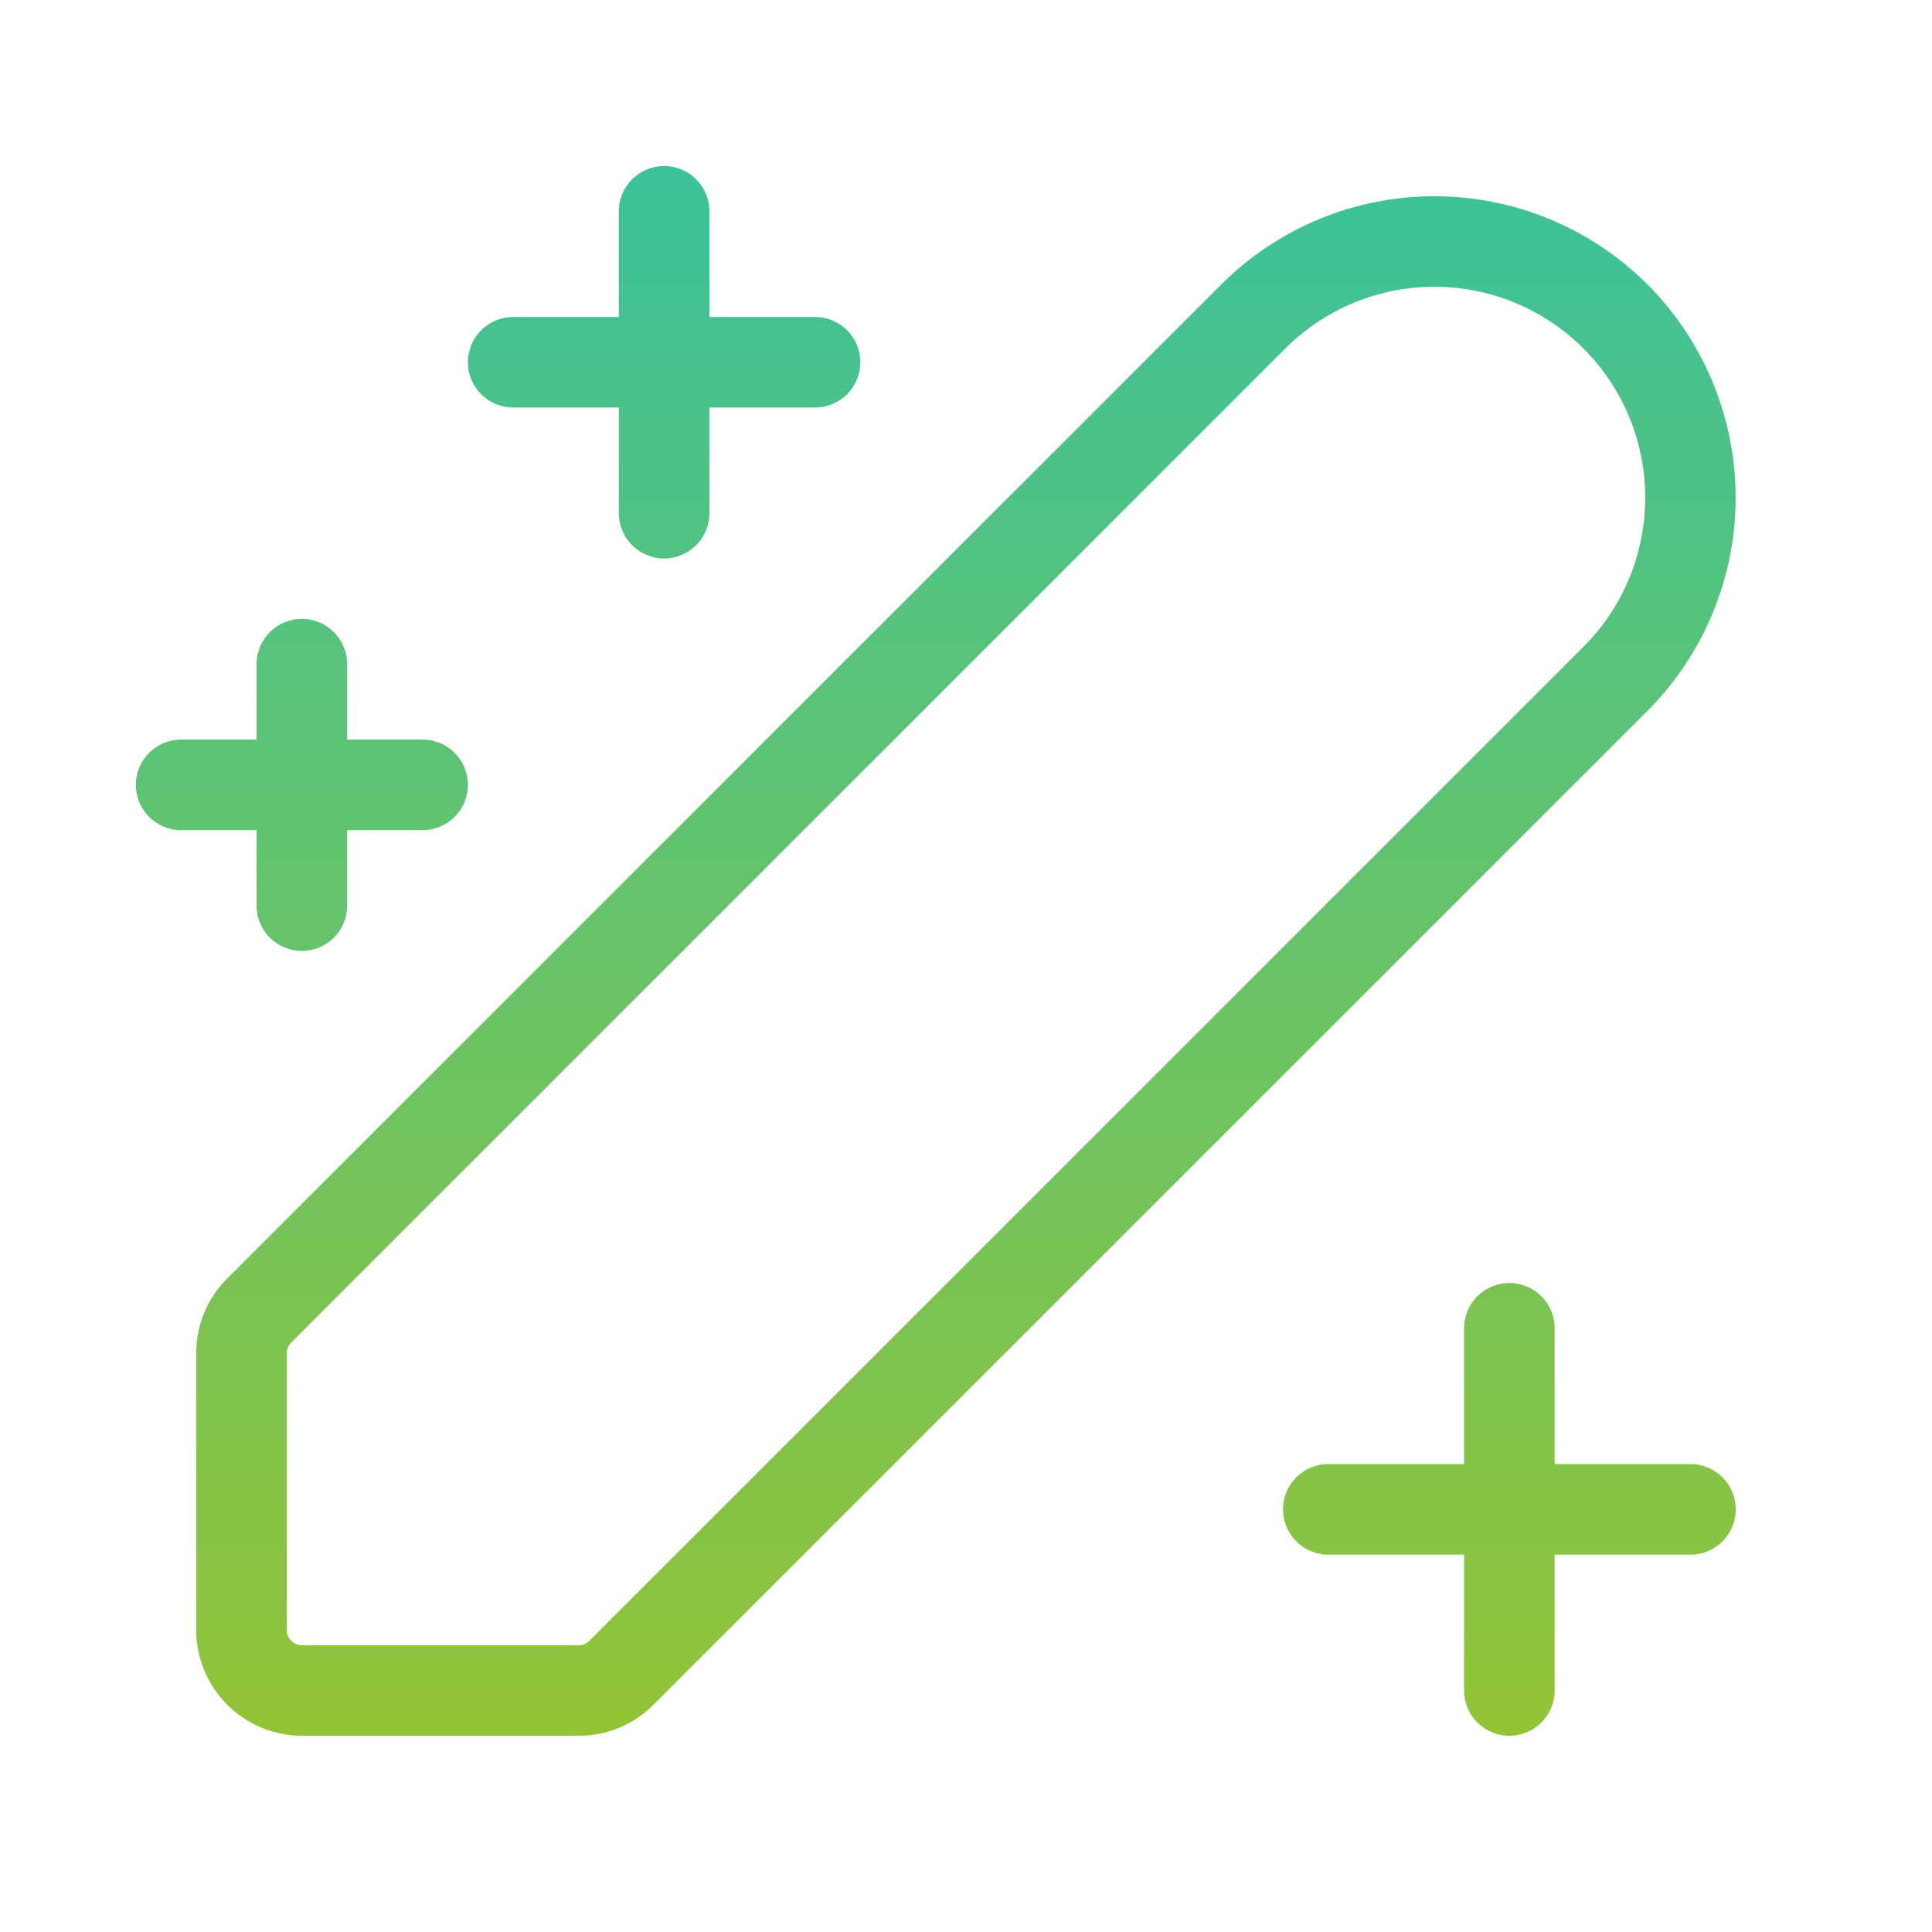
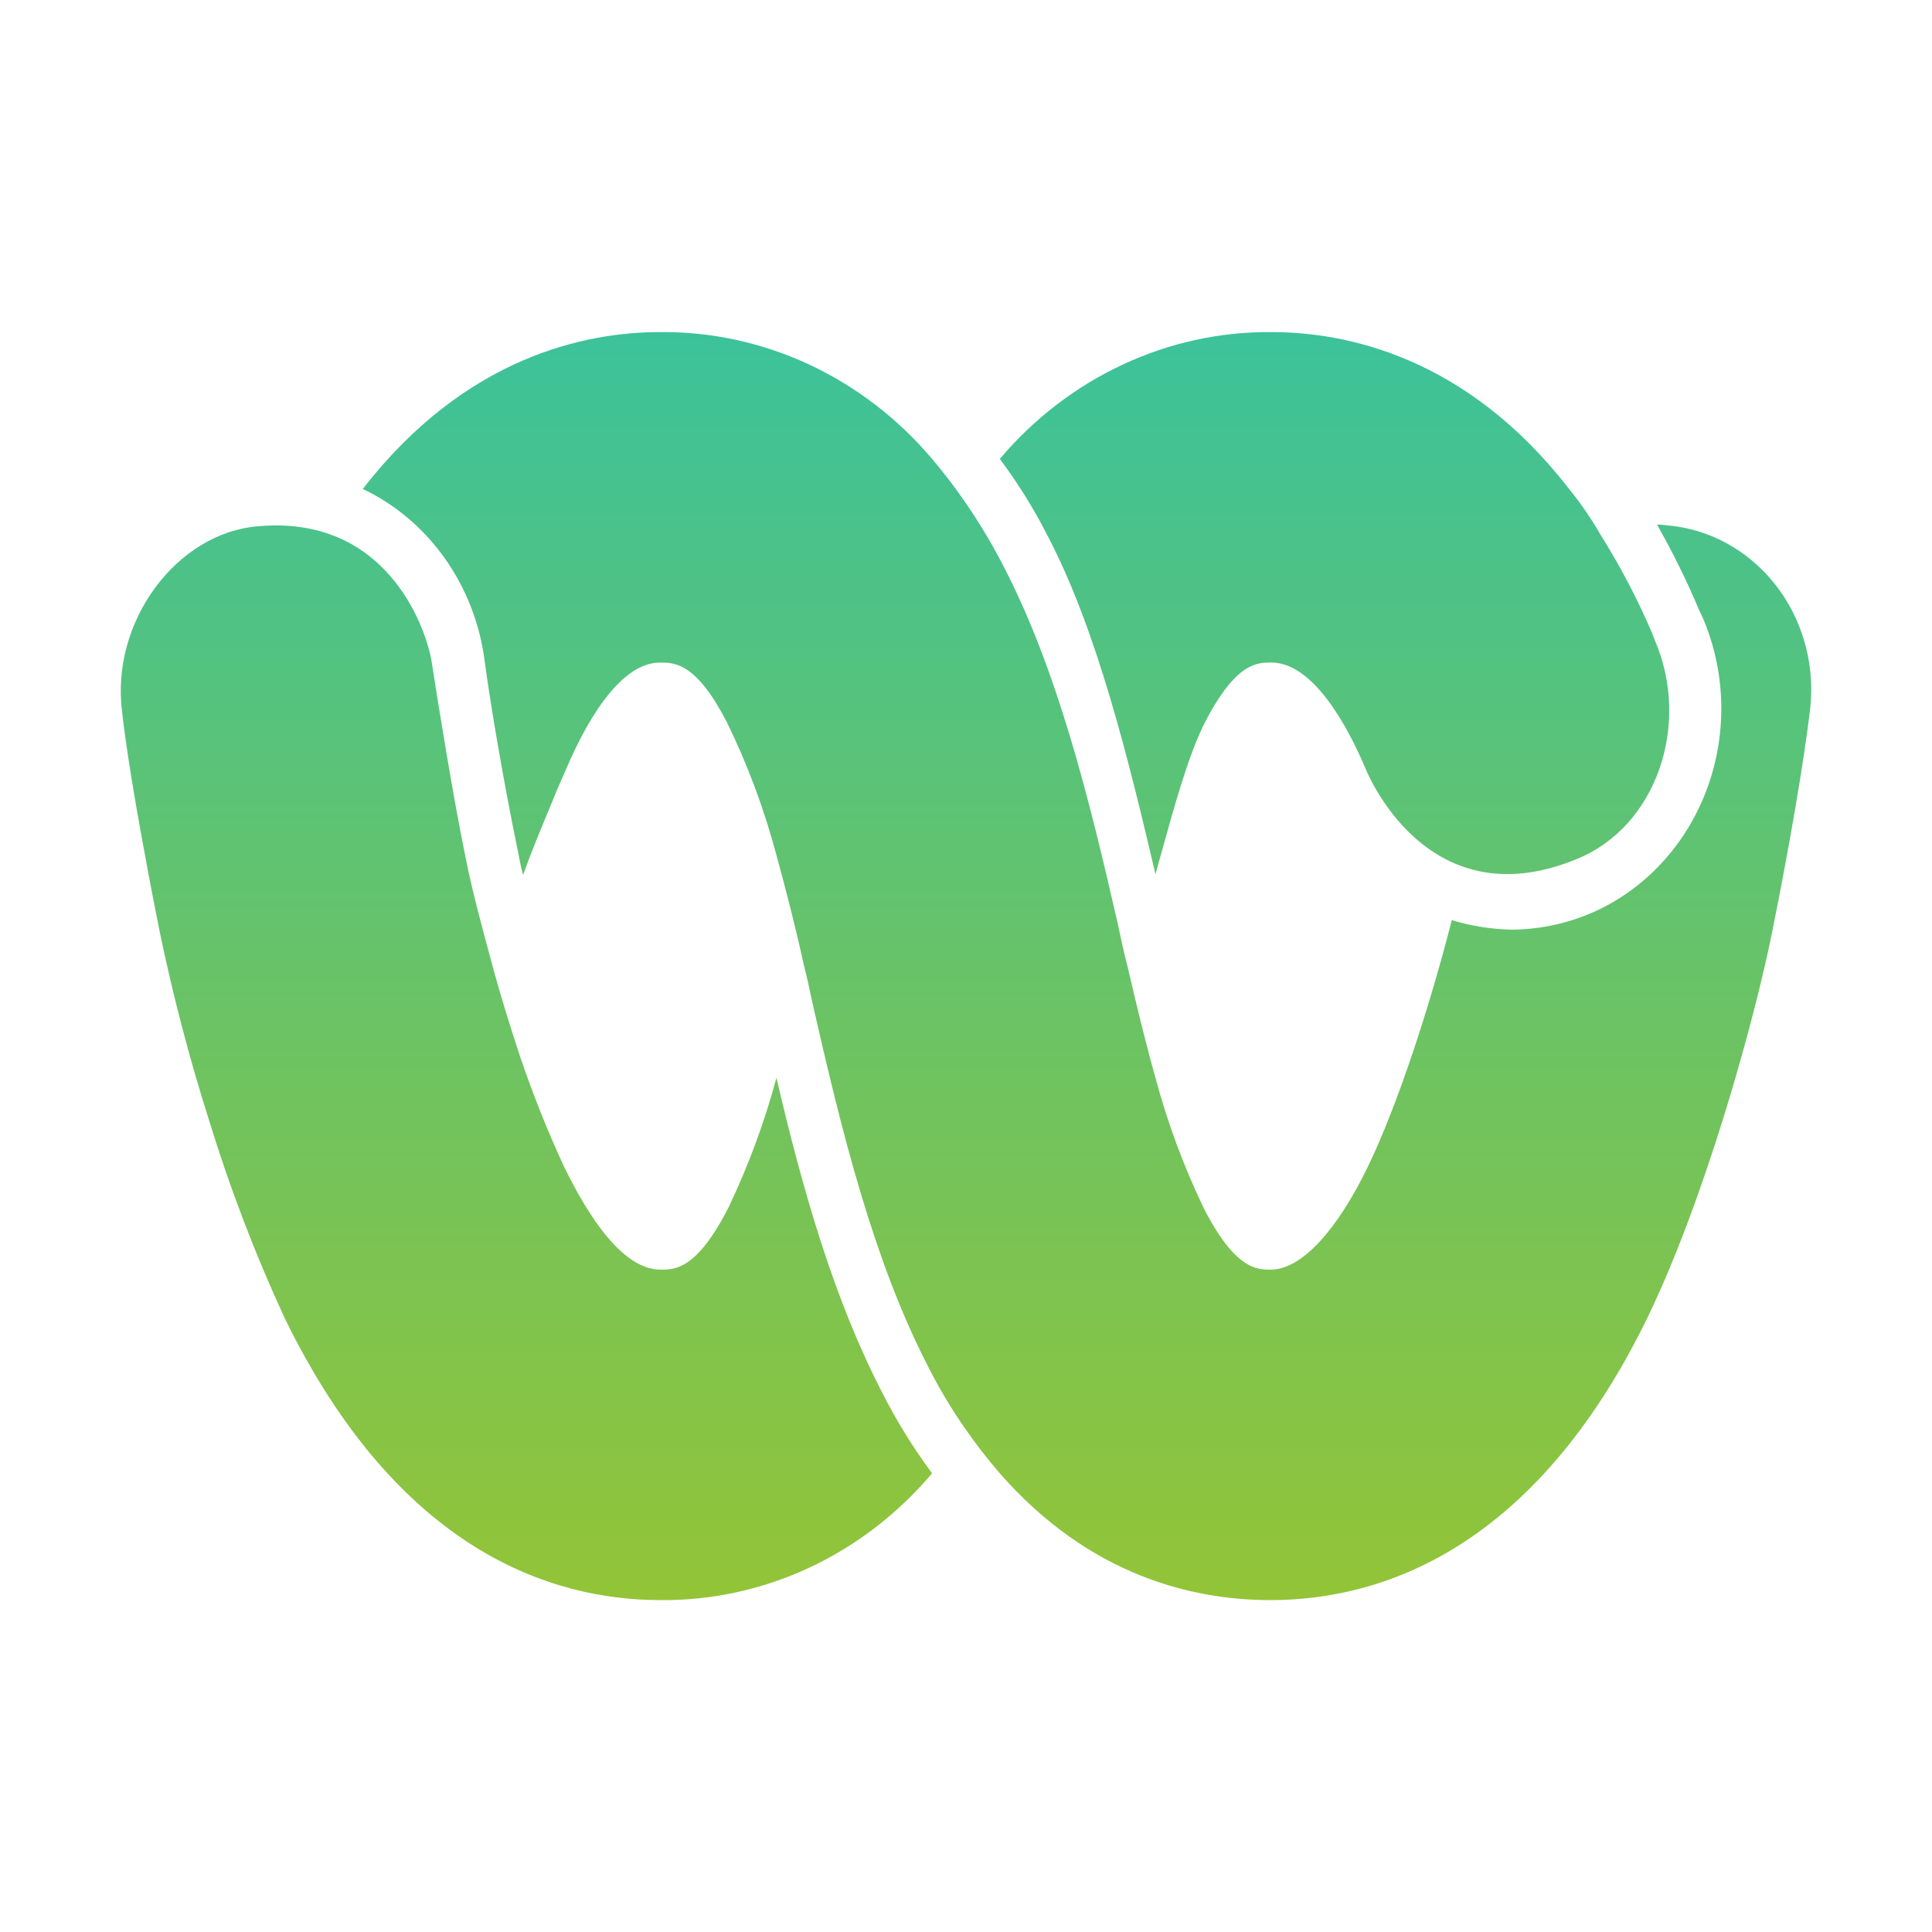
<svg xmlns="http://www.w3.org/2000/svg" width="42" height="42" viewBox="0 0 42 42" fill="none">
-   <path d="M14.438 3.609C14.981 3.609 15.422 4.05 15.422 4.594V6.891H17.719C18.262 6.891 18.703 7.331 18.703 7.875C18.703 8.419 18.262 8.859 17.719 8.859H15.422V11.156C15.422 11.7 14.981 12.141 14.438 12.141C13.894 12.141 13.453 11.7 13.453 11.156V8.859H11.156C10.613 8.859 10.172 8.419 10.172 7.875C10.172 7.331 10.613 6.891 11.156 6.891H13.453V4.594C13.453 4.05 13.894 3.609 14.438 3.609ZM33.69 4.764C34.485 5.094 35.207 5.576 35.816 6.185C37.042 7.415 37.731 9.081 37.731 10.819C37.731 12.556 37.042 14.222 35.816 15.452L14.205 37.061C13.993 37.275 13.74 37.445 13.461 37.561C13.182 37.676 12.883 37.735 12.581 37.734H6.563C5.954 37.733 5.37 37.491 4.939 37.06C4.509 36.63 4.266 36.046 4.266 35.437V29.419C4.265 29.117 4.324 28.818 4.439 28.539C4.555 28.26 4.724 28.007 4.938 27.794L26.549 6.185C27.157 5.576 27.879 5.094 28.674 4.764C29.469 4.435 30.322 4.266 31.182 4.266C32.042 4.266 32.895 4.435 33.69 4.764ZM12.813 35.669L34.423 14.06C35.283 13.2 35.766 12.035 35.766 10.819C35.767 9.603 35.284 8.437 34.424 7.577C33.564 6.718 32.398 6.234 31.182 6.234C29.966 6.234 28.8 6.717 27.941 7.577L6.33 29.186C6.269 29.248 6.234 29.331 6.234 29.419V35.437C6.234 35.48 6.243 35.523 6.259 35.563C6.276 35.603 6.3 35.639 6.33 35.669C6.361 35.7 6.397 35.724 6.437 35.741C6.477 35.757 6.519 35.766 6.563 35.766H12.581C12.624 35.766 12.667 35.757 12.707 35.741C12.747 35.724 12.783 35.7 12.813 35.669ZM33.797 28.875C33.797 28.331 33.356 27.891 32.812 27.891C32.269 27.891 31.828 28.331 31.828 28.875V31.828H28.875C28.331 31.828 27.891 32.269 27.891 32.812C27.891 33.356 28.331 33.797 28.875 33.797H31.828V36.75C31.828 37.294 32.269 37.734 32.812 37.734C33.356 37.734 33.797 37.294 33.797 36.75V33.797H36.75C37.294 33.797 37.734 33.356 37.734 32.812C37.734 32.269 37.294 31.828 36.75 31.828H33.797V28.875ZM6.562 13.453C7.106 13.453 7.547 13.894 7.547 14.438V16.078H9.188C9.731 16.078 10.172 16.519 10.172 17.062C10.172 17.606 9.731 18.047 9.188 18.047H7.547V19.688C7.547 20.231 7.106 20.672 6.562 20.672C6.019 20.672 5.578 20.231 5.578 19.688V18.047H3.938C3.394 18.047 2.953 17.606 2.953 17.062C2.953 16.519 3.394 16.078 3.938 16.078H5.578V14.438C5.578 13.894 6.019 13.453 6.562 13.453Z" fill="url(#paint0_linear_1241_12164)" />
+   <path d="M34.274 18.676C36.024 17.97 36.759 15.73 35.975 13.921L35.909 13.749C35.593 13.012 35.221 12.304 34.797 11.63C34.595 11.277 34.366 10.943 34.111 10.63C31.871 7.736 29.239 7.219 27.637 7.219C26.524 7.21 25.421 7.451 24.404 7.927C23.386 8.402 22.476 9.1 21.735 9.976C22.123 10.495 22.468 11.048 22.765 11.63C23.86 13.714 24.547 16.574 25.119 19.004C25.163 18.846 25.209 18.682 25.255 18.514C25.534 17.51 25.848 16.375 26.198 15.696C26.868 14.403 27.326 14.403 27.637 14.403C28.569 14.403 29.321 15.851 29.68 16.695C29.68 16.695 30.972 20.037 34.274 18.676Z" fill="url(#paint0_linear_1241_12164)" />
+   <path d="M5.615 11.44C3.849 11.578 2.394 13.507 2.656 15.489C2.737 16.212 2.917 17.332 3.146 18.555C3.244 19.107 3.359 19.692 3.473 20.261C3.758 21.635 4.113 22.992 4.536 24.327C4.989 25.807 5.541 27.253 6.187 28.651C8.656 33.717 11.991 34.785 14.361 34.785C15.475 34.795 16.577 34.554 17.595 34.079C18.613 33.603 19.523 32.904 20.263 32.028C19.85 31.472 19.483 30.878 19.168 30.254C18.122 28.221 17.451 25.878 16.879 23.431C16.617 24.406 16.266 25.352 15.833 26.257C15.146 27.601 14.672 27.601 14.361 27.601C13.691 27.601 12.988 26.842 12.269 25.378C11.898 24.577 11.57 23.754 11.288 22.914C11.091 22.311 10.895 21.691 10.732 21.088L10.694 20.948C10.526 20.33 10.264 19.367 10.143 18.745C9.852 17.358 9.514 15.216 9.408 14.542C9.389 14.421 9.377 14.347 9.375 14.334C9.228 13.559 8.361 11.198 5.615 11.44Z" fill="url(#paint1_linear_1241_12164)" />
+   <path d="M36.105 11.406H36.023C36.364 12.006 36.67 12.627 36.939 13.267L37.021 13.439C37.514 14.598 37.551 15.915 37.125 17.103C36.7 18.291 35.845 19.253 34.748 19.779C34.157 20.058 33.516 20.205 32.868 20.21C32.425 20.201 31.986 20.132 31.56 20.003C31.102 21.812 30.383 24.035 29.729 25.378C29.075 26.722 28.307 27.601 27.62 27.601C27.326 27.601 26.852 27.601 26.165 26.257C25.732 25.353 25.381 24.407 25.119 23.432C24.906 22.674 24.71 21.864 24.514 21.02C24.432 20.709 24.367 20.399 24.301 20.089C23.68 17.367 22.977 14.507 21.767 12.216C21.536 11.775 21.279 11.349 20.999 10.941C20.77 10.606 20.524 10.284 20.263 9.976C19.52 9.098 18.608 8.399 17.587 7.923C16.566 7.448 15.461 7.208 14.345 7.219C12.759 7.219 10.127 7.736 7.887 10.63C8.594 10.965 9.207 11.484 9.671 12.139C10.134 12.793 10.432 13.56 10.536 14.369C10.65 15.231 10.928 16.902 11.255 18.487C11.288 18.659 11.32 18.831 11.37 19.021C11.56 18.498 11.751 18.038 11.95 17.559C12.006 17.423 12.063 17.285 12.122 17.143L12.318 16.695C12.677 15.851 13.43 14.404 14.345 14.404C14.672 14.404 15.13 14.404 15.8 15.696C16.252 16.62 16.613 17.59 16.879 18.59C17.092 19.366 17.304 20.193 17.484 21.02C17.549 21.261 17.598 21.502 17.648 21.743C18.301 24.62 18.988 27.394 20.165 29.686C20.409 30.173 20.688 30.639 20.999 31.081C21.228 31.411 21.474 31.727 21.735 32.029C23.68 34.251 25.92 34.785 27.62 34.785C29.991 34.785 33.342 33.717 35.811 28.652C37.07 26.05 38.133 22.208 38.525 20.262C38.917 18.315 39.212 16.557 39.342 15.489C39.404 15.02 39.378 14.543 39.264 14.086C39.15 13.628 38.952 13.198 38.68 12.822C38.407 12.446 38.067 12.13 37.679 11.893C37.29 11.655 36.861 11.502 36.416 11.44L36.105 11.406Z" fill="url(#paint2_linear_1241_12164)" />
  <defs>
-     <linearGradient id="paint0_linear_1241_12164" x1="20.344" y1="3.609" x2="20.344" y2="37.734" gradientUnits="userSpaceOnUse">
+     <linearGradient id="paint0_linear_1241_12164" x1="21" y1="7.219" x2="21" y2="34.785" gradientUnits="userSpaceOnUse">
+       <stop stop-color="#3CC29A" />
+       <stop offset="1" stop-color="#93C437" />
+     </linearGradient>
+     <linearGradient id="paint1_linear_1241_12164" x1="21" y1="7.219" x2="21" y2="34.785" gradientUnits="userSpaceOnUse">
+       <stop stop-color="#3CC29A" />
+       <stop offset="1" stop-color="#93C437" />
+     </linearGradient>
+     <linearGradient id="paint2_linear_1241_12164" x1="21" y1="7.219" x2="21" y2="34.785" gradientUnits="userSpaceOnUse">
      <stop stop-color="#3CC29A" />
      <stop offset="1" stop-color="#93C437" />
    </linearGradient>
  </defs>
</svg>
